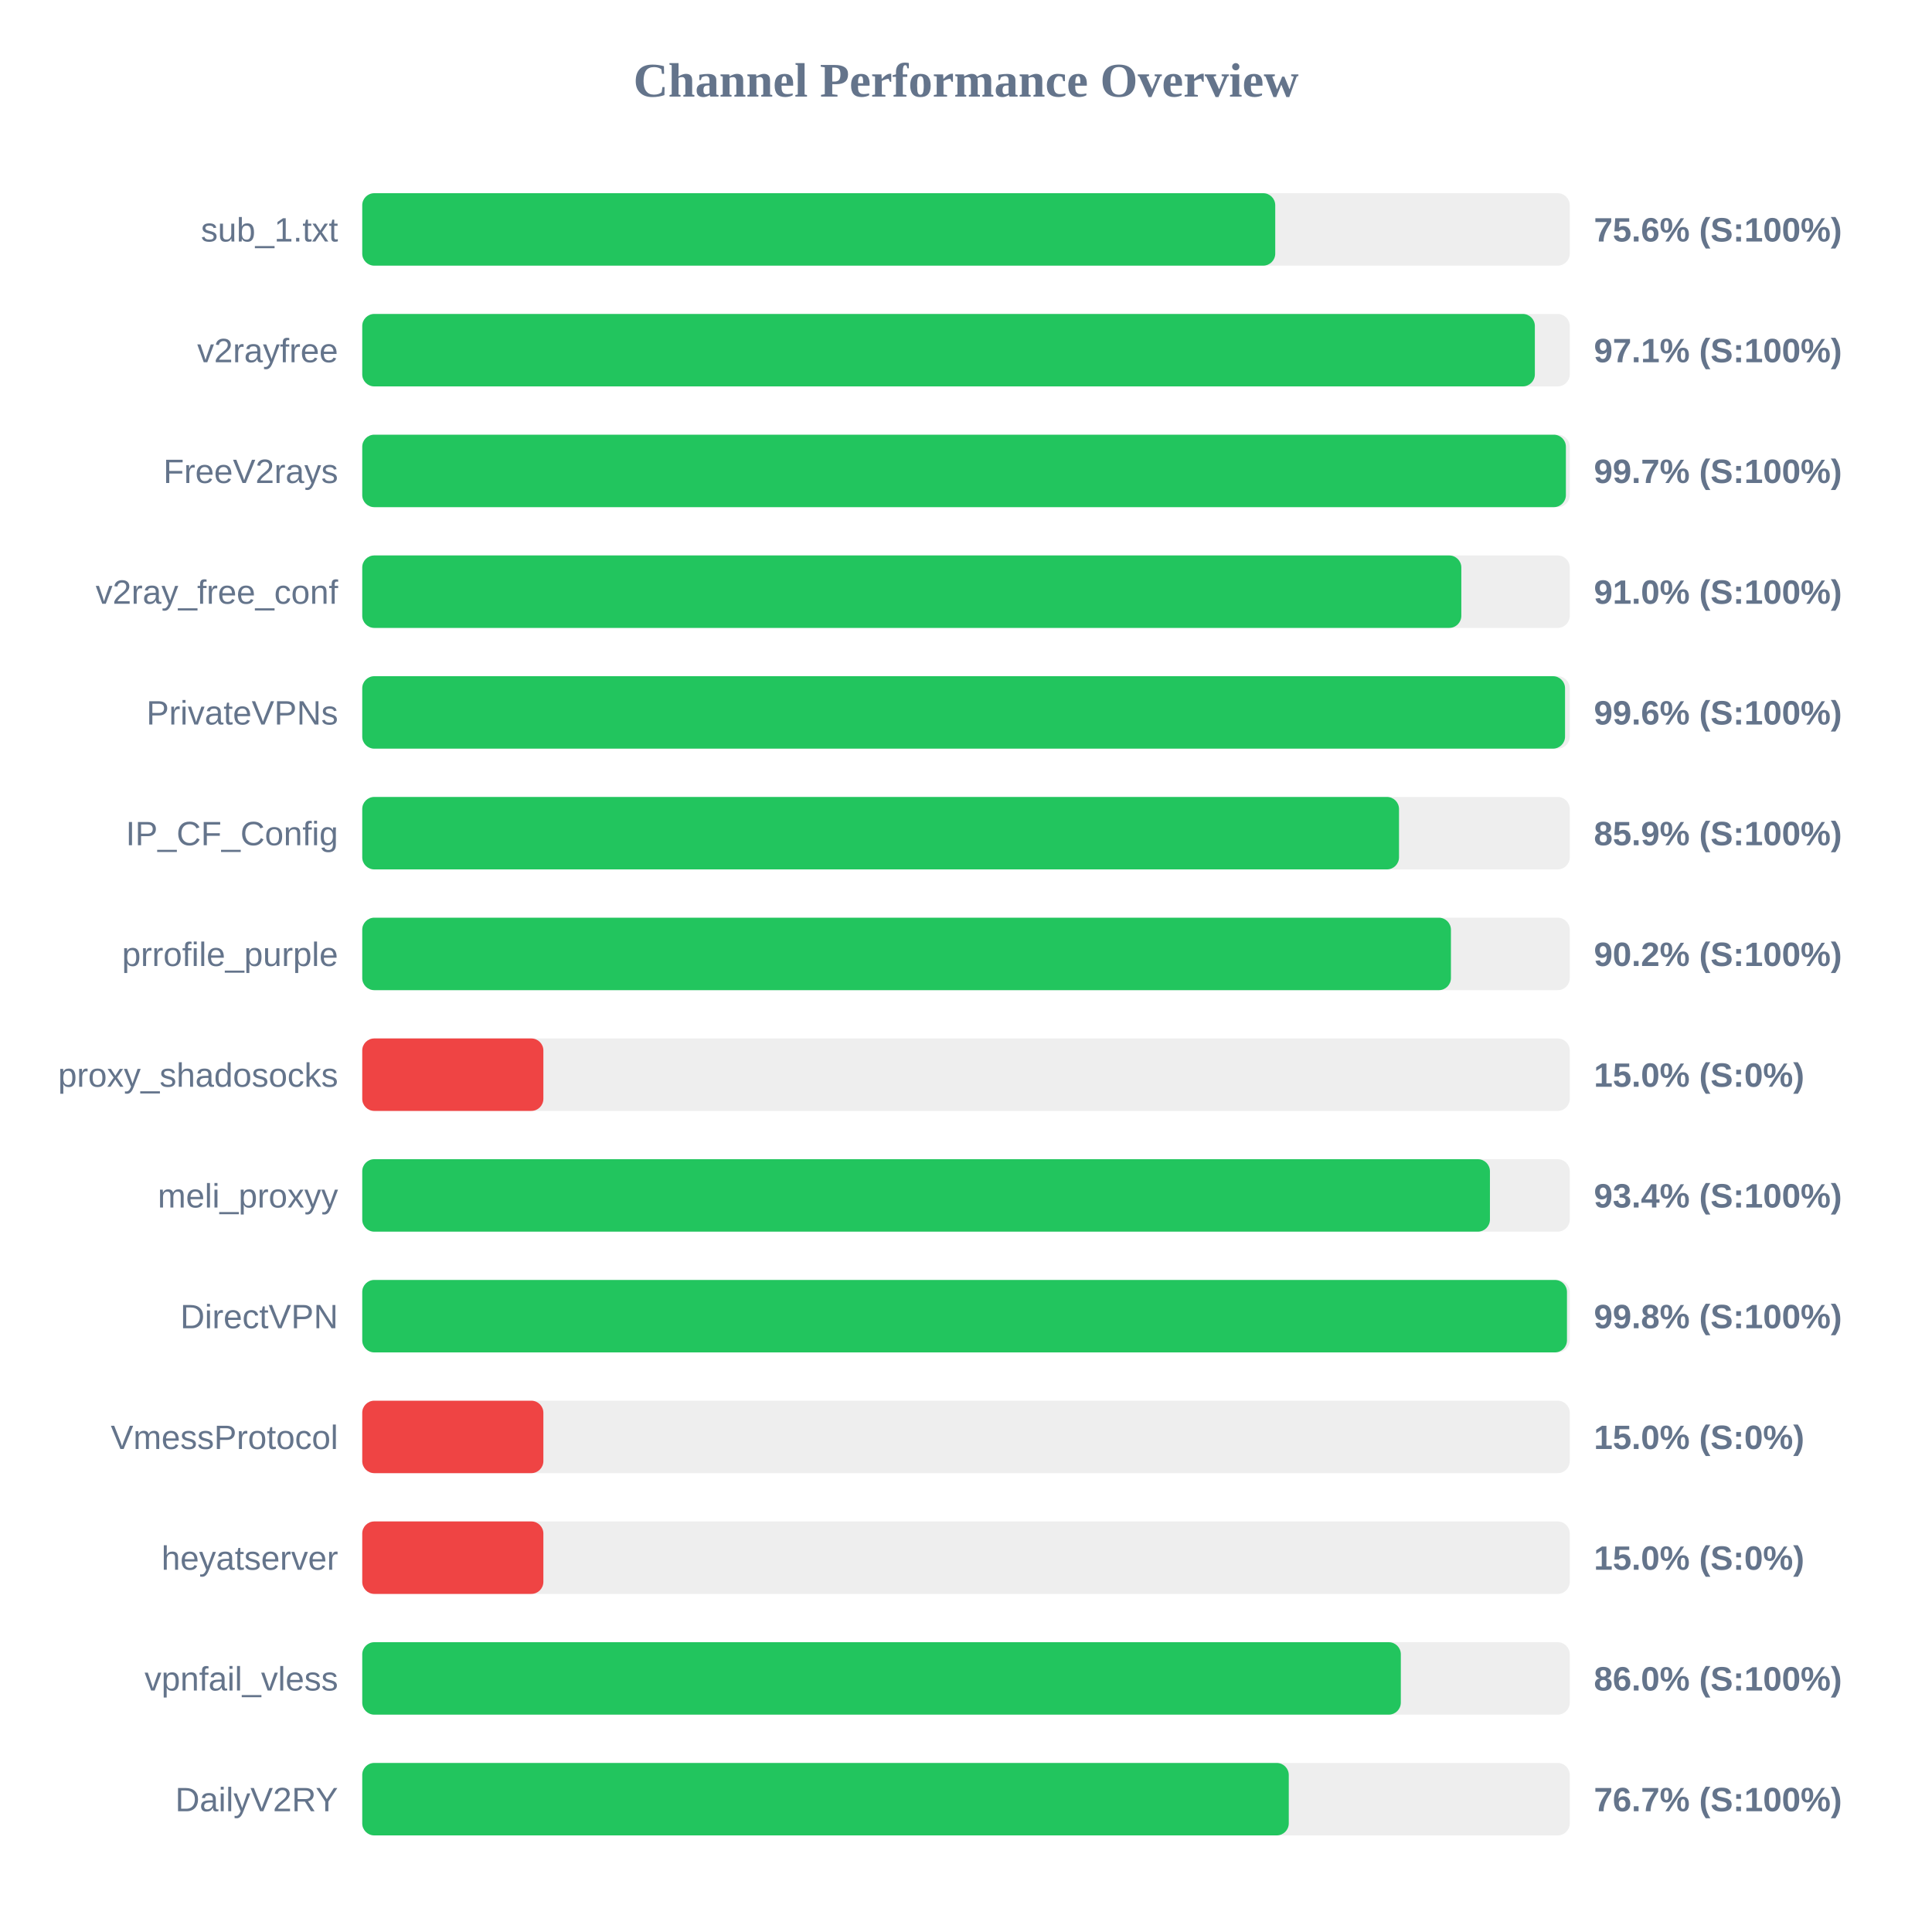
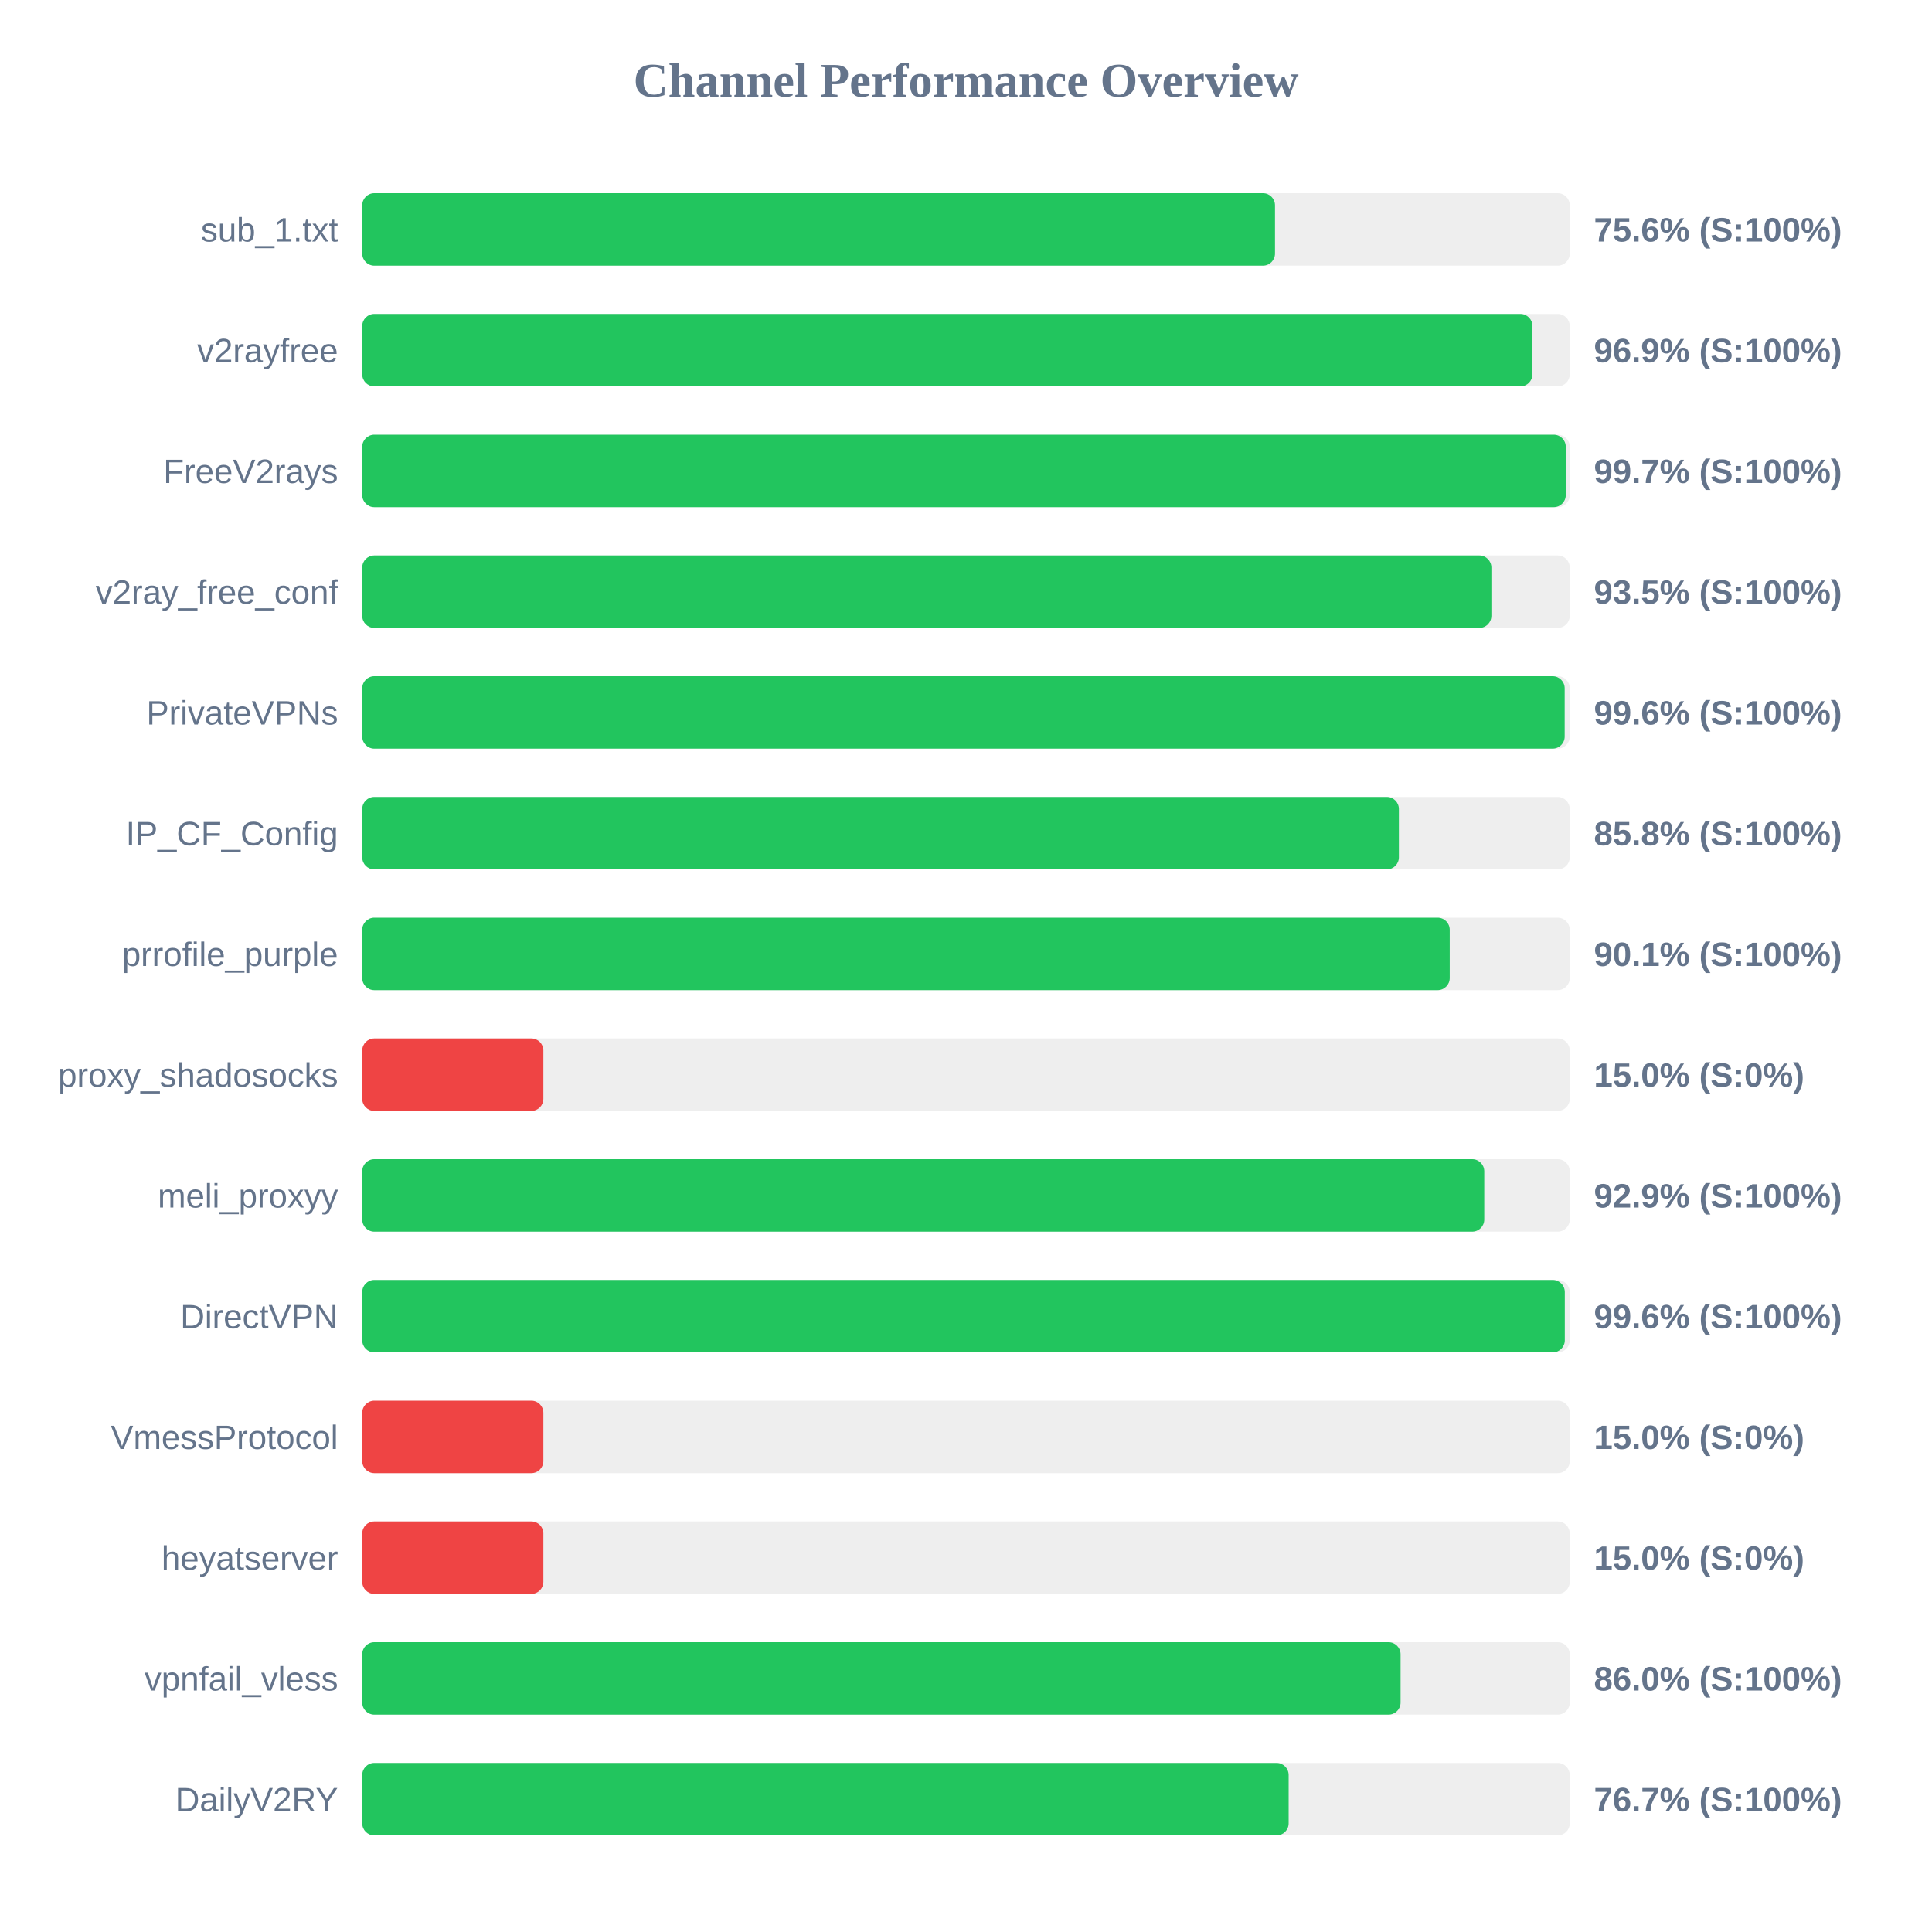
<svg xmlns="http://www.w3.org/2000/svg" width="800" height="800" version="1.1">
  <style>
        .row { font: 14px Arial; fill: #64748b; }
        .score { font: bold 14px Arial; fill: #64748b; }
    </style>
  <text x="400" y="40" text-anchor="middle" font-size="20px" font-weight="bold" fill="#64748b">Channel Performance Overview</text>
  <rect x="150" y="80" width="500" height="30" fill="#eee" rx="5" />
-   <rect x="150" y="80" width="378.05" height="30" fill="#22c55e" rx="5" />
+   <rect x="150" y="80" width="377.95" height="30" fill="#22c55e" rx="5" />
  <text x="140" y="100" text-anchor="end" class="row">sub_1.txt</text>
  <text x="660" y="100" text-anchor="start" class="score">75.6% (S:100%)</text>
  <rect x="150" y="130" width="500" height="30" fill="#eee" rx="5" />
-   <rect x="150" y="130" width="485.55" height="30" fill="#22c55e" rx="5" />
+   <rect x="150" y="130" width="484.55" height="30" fill="#22c55e" rx="5" />
  <text x="140" y="150" text-anchor="end" class="row">v2rayfree</text>
-   <text x="660" y="150" text-anchor="start" class="score">97.1% (S:100%)</text>
+   <text x="660" y="150" text-anchor="start" class="score">96.9% (S:100%)</text>
  <rect x="150" y="180" width="500" height="30" fill="#eee" rx="5" />
-   <rect x="150" y="180" width="498.4" height="30" fill="#22c55e" rx="5" />
+   <rect x="150" y="180" width="498.35" height="30" fill="#22c55e" rx="5" />
  <text x="140" y="200" text-anchor="end" class="row">FreeV2rays</text>
  <text x="660" y="200" text-anchor="start" class="score">99.7% (S:100%)</text>
  <rect x="150" y="230" width="500" height="30" fill="#eee" rx="5" />
-   <rect x="150" y="230" width="455.1" height="30" fill="#22c55e" rx="5" />
+   <rect x="150" y="230" width="467.55" height="30" fill="#22c55e" rx="5" />
  <text x="140" y="250" text-anchor="end" class="row">v2ray_free_conf</text>
-   <text x="660" y="250" text-anchor="start" class="score">91.0% (S:100%)</text>
+   <text x="660" y="250" text-anchor="start" class="score">93.5% (S:100%)</text>
  <rect x="150" y="280" width="500" height="30" fill="#eee" rx="5" />
-   <rect x="150" y="280" width="498.05" height="30" fill="#22c55e" rx="5" />
+   <rect x="150" y="280" width="497.9" height="30" fill="#22c55e" rx="5" />
  <text x="140" y="300" text-anchor="end" class="row">PrivateVPNs</text>
  <text x="660" y="300" text-anchor="start" class="score">99.6% (S:100%)</text>
  <rect x="150" y="330" width="500" height="30" fill="#eee" rx="5" />
-   <rect x="150" y="330" width="429.3" height="30" fill="#22c55e" rx="5" />
+   <rect x="150" y="330" width="429.25" height="30" fill="#22c55e" rx="5" />
  <text x="140" y="350" text-anchor="end" class="row">IP_CF_Config</text>
-   <text x="660" y="350" text-anchor="start" class="score">85.9% (S:100%)</text>
+   <text x="660" y="350" text-anchor="start" class="score">85.8% (S:100%)</text>
  <rect x="150" y="380" width="500" height="30" fill="#eee" rx="5" />
-   <rect x="150" y="380" width="450.8" height="30" fill="#22c55e" rx="5" />
+   <rect x="150" y="380" width="450.3" height="30" fill="#22c55e" rx="5" />
  <text x="140" y="400" text-anchor="end" class="row">prrofile_purple</text>
-   <text x="660" y="400" text-anchor="start" class="score">90.2% (S:100%)</text>
+   <text x="660" y="400" text-anchor="start" class="score">90.1% (S:100%)</text>
  <rect x="150" y="430" width="500" height="30" fill="#eee" rx="5" />
  <rect x="150" y="430" width="75.0" height="30" fill="#ef4444" rx="5" />
  <text x="140" y="450" text-anchor="end" class="row">proxy_shadosocks</text>
  <text x="660" y="450" text-anchor="start" class="score">15.0% (S:0%)</text>
  <rect x="150" y="480" width="500" height="30" fill="#eee" rx="5" />
-   <rect x="150" y="480" width="466.95" height="30" fill="#22c55e" rx="5" />
+   <rect x="150" y="480" width="464.6" height="30" fill="#22c55e" rx="5" />
  <text x="140" y="500" text-anchor="end" class="row">meli_proxyy</text>
-   <text x="660" y="500" text-anchor="start" class="score">93.4% (S:100%)</text>
+   <text x="660" y="500" text-anchor="start" class="score">92.9% (S:100%)</text>
  <rect x="150" y="530" width="500" height="30" fill="#eee" rx="5" />
-   <rect x="150" y="530" width="498.85" height="30" fill="#22c55e" rx="5" />
+   <rect x="150" y="530" width="497.95" height="30" fill="#22c55e" rx="5" />
  <text x="140" y="550" text-anchor="end" class="row">DirectVPN</text>
-   <text x="660" y="550" text-anchor="start" class="score">99.8% (S:100%)</text>
+   <text x="660" y="550" text-anchor="start" class="score">99.6% (S:100%)</text>
  <rect x="150" y="580" width="500" height="30" fill="#eee" rx="5" />
  <rect x="150" y="580" width="75.0" height="30" fill="#ef4444" rx="5" />
  <text x="140" y="600" text-anchor="end" class="row">VmessProtocol</text>
  <text x="660" y="600" text-anchor="start" class="score">15.0% (S:0%)</text>
  <rect x="150" y="630" width="500" height="30" fill="#eee" rx="5" />
  <rect x="150" y="630" width="75.0" height="30" fill="#ef4444" rx="5" />
  <text x="140" y="650" text-anchor="end" class="row">heyatserver</text>
  <text x="660" y="650" text-anchor="start" class="score">15.0% (S:0%)</text>
  <rect x="150" y="680" width="500" height="30" fill="#eee" rx="5" />
-   <rect x="150" y="680" width="430.05" height="30" fill="#22c55e" rx="5" />
+   <rect x="150" y="680" width="429.95" height="30" fill="#22c55e" rx="5" />
  <text x="140" y="700" text-anchor="end" class="row">vpnfail_vless</text>
  <text x="660" y="700" text-anchor="start" class="score">86.0% (S:100%)</text>
  <rect x="150" y="730" width="500" height="30" fill="#eee" rx="5" />
-   <rect x="150" y="730" width="383.65" height="30" fill="#22c55e" rx="5" />
+   <rect x="150" y="730" width="383.6" height="30" fill="#22c55e" rx="5" />
  <text x="140" y="750" text-anchor="end" class="row">DailyV2RY</text>
  <text x="660" y="750" text-anchor="start" class="score">76.7% (S:100%)</text>
</svg>
